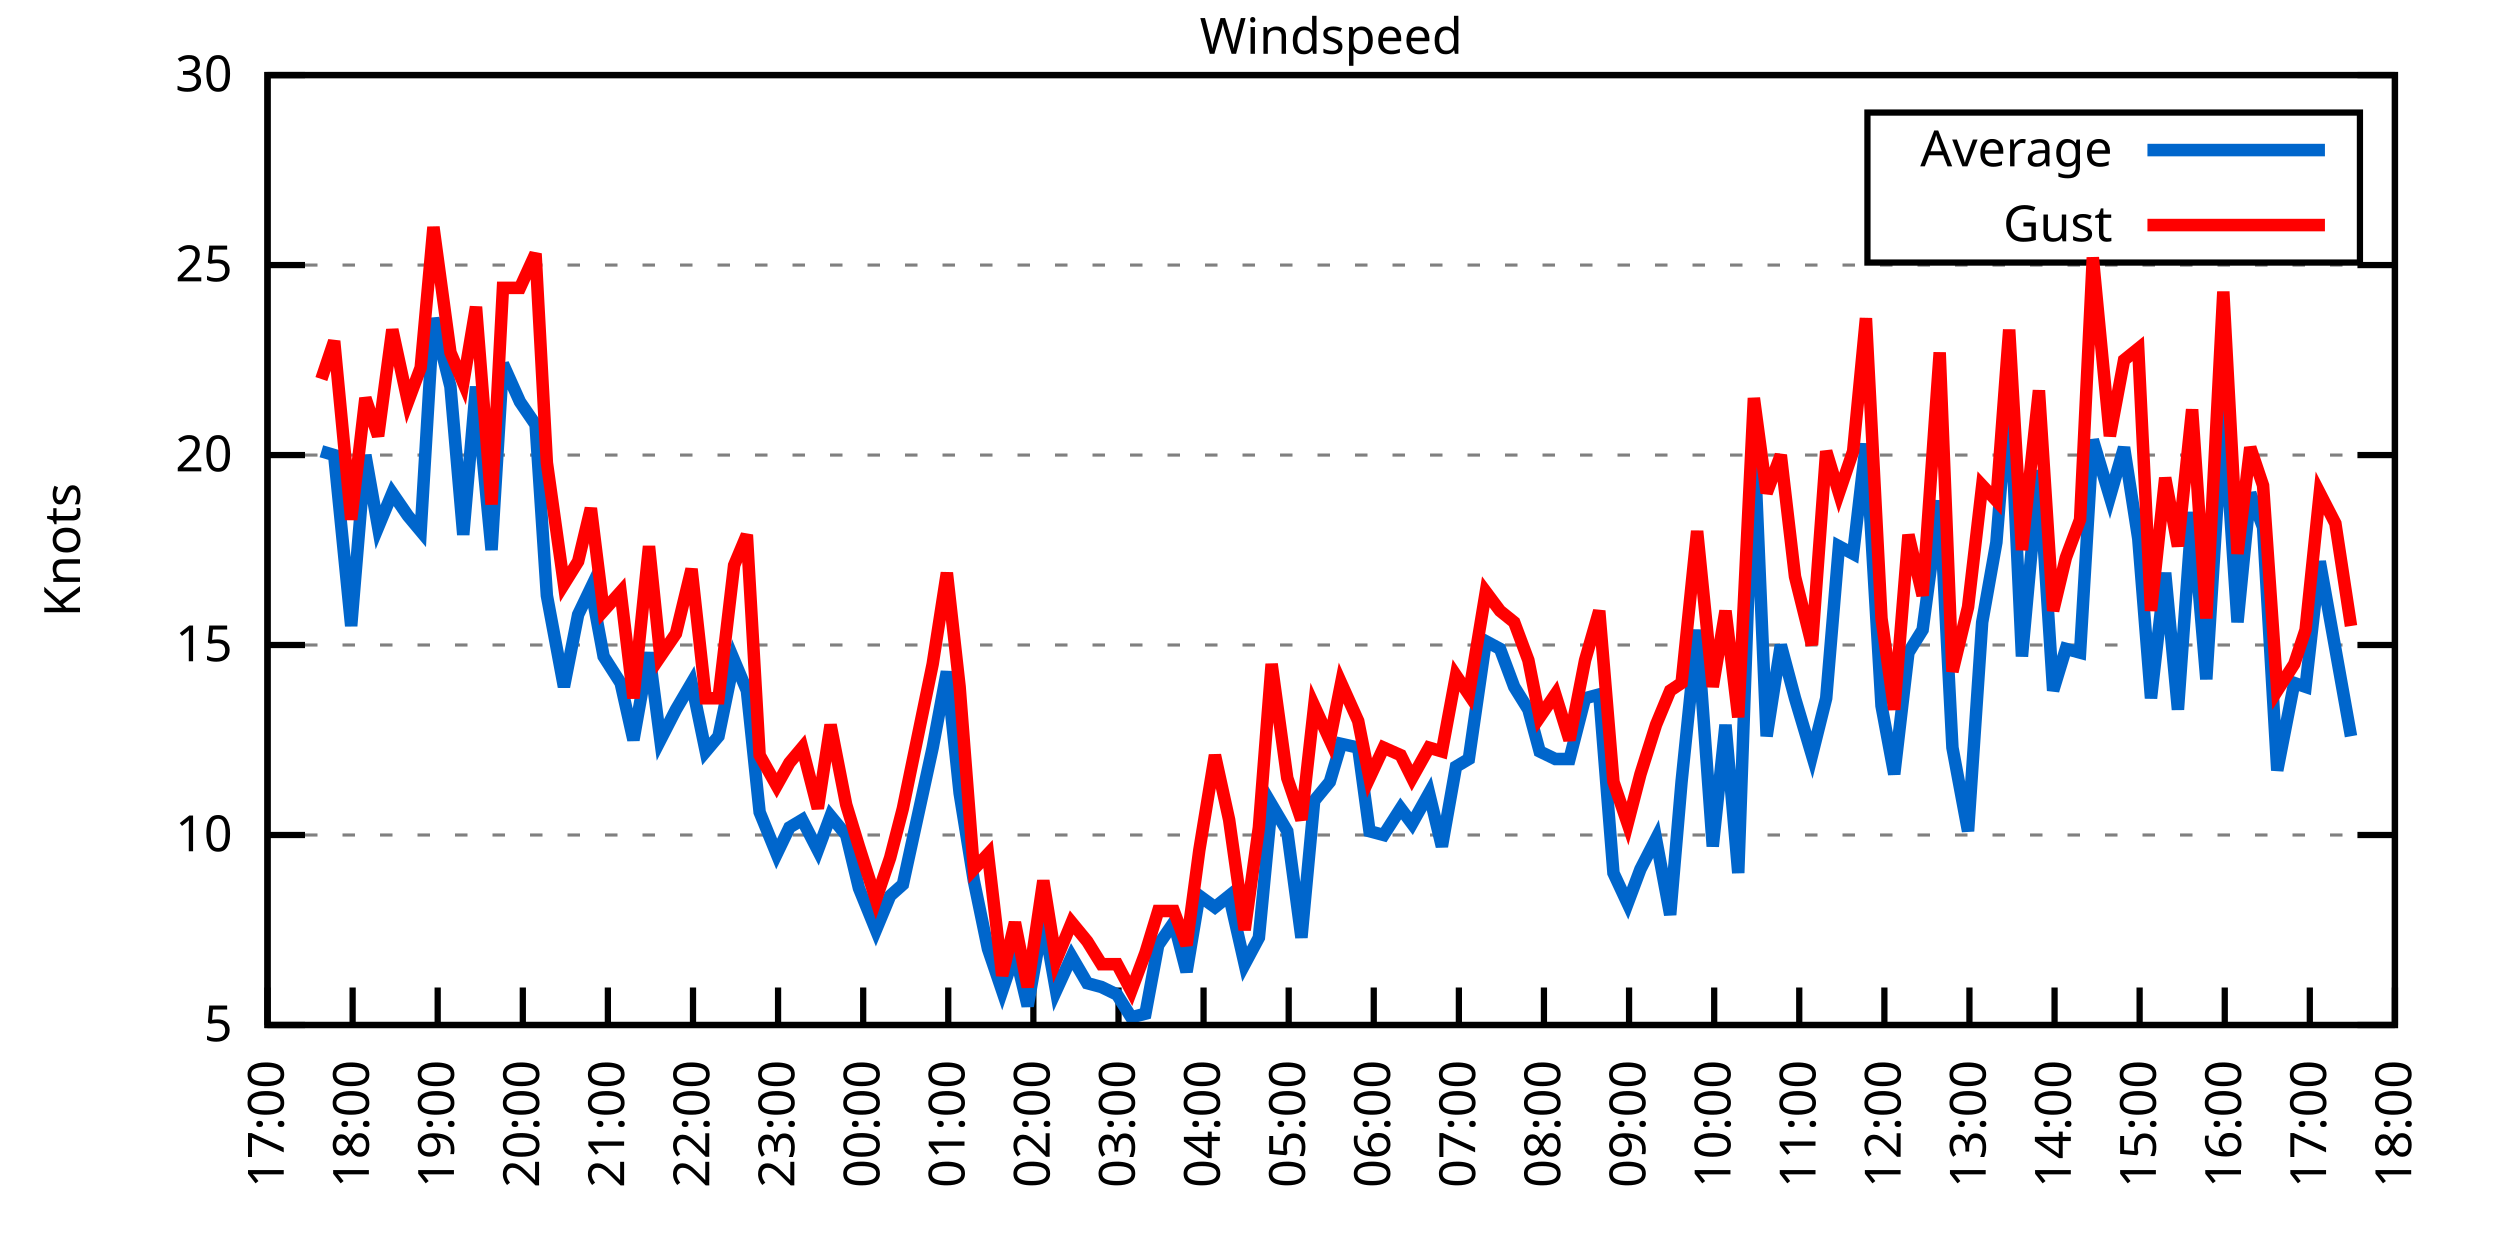
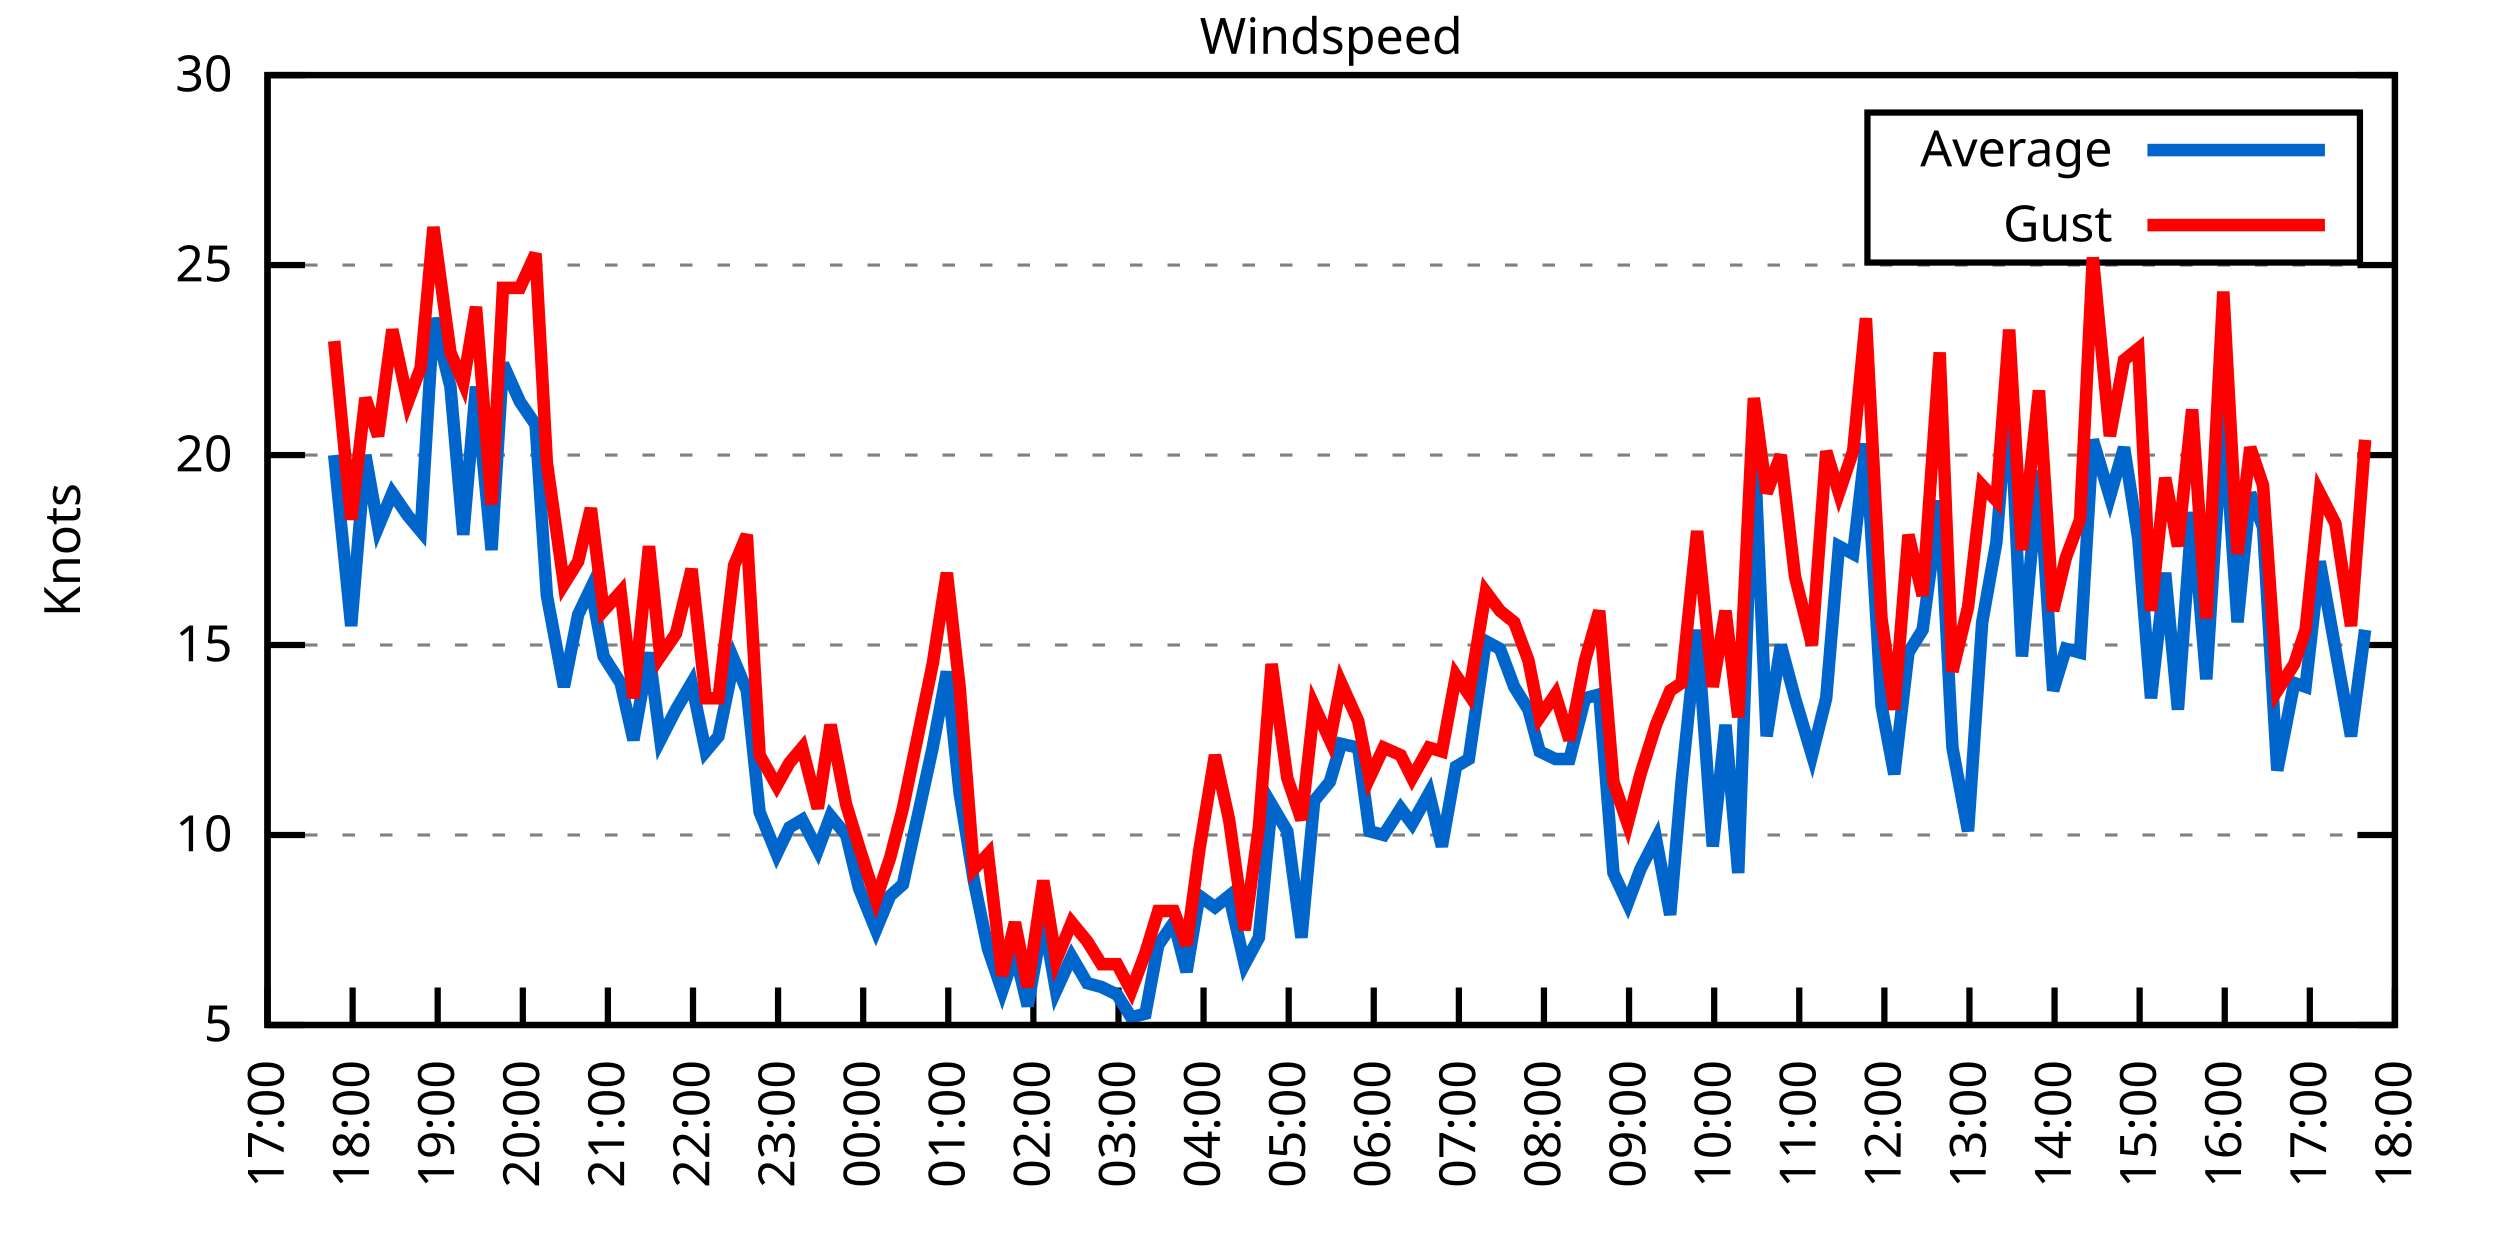
<svg xmlns="http://www.w3.org/2000/svg" xmlns:xlink="http://www.w3.org/1999/xlink" width="400" height="200" viewBox="0 0 400 200">
  <g id="gnuplot_canvas">
    <rect x="0" y="0" width="400" height="200" fill="none" />
    <defs>
      <circle id="gpDot" r="0.5" stroke-width="0.5" stroke="currentColor" />
      <path id="gpPt0" stroke-width="0.333" stroke="currentColor" d="M-1,0 h2 M0,-1 v2" />
      <path id="gpPt1" stroke-width="0.333" stroke="currentColor" d="M-1,-1 L1,1 M1,-1 L-1,1" />
      <path id="gpPt2" stroke-width="0.333" stroke="currentColor" d="M-1,0 L1,0 M0,-1 L0,1 M-1,-1 L1,1 M-1,1 L1,-1" />
      <rect id="gpPt3" stroke-width="0.333" stroke="currentColor" x="-1" y="-1" width="2" height="2" />
      <rect id="gpPt4" stroke-width="0.333" stroke="currentColor" fill="currentColor" x="-1" y="-1" width="2" height="2" />
      <circle id="gpPt5" stroke-width="0.333" stroke="currentColor" cx="0" cy="0" r="1" />
      <use xlink:href="#gpPt5" id="gpPt6" fill="currentColor" stroke="none" />
      <path id="gpPt7" stroke-width="0.333" stroke="currentColor" d="M0,-1.33 L-1.33,0.67 L1.33,0.67 z" />
      <use xlink:href="#gpPt7" id="gpPt8" fill="currentColor" stroke="none" />
      <use xlink:href="#gpPt7" id="gpPt9" stroke="currentColor" transform="rotate(180)" />
      <use xlink:href="#gpPt9" id="gpPt10" fill="currentColor" stroke="none" />
      <use xlink:href="#gpPt3" id="gpPt11" stroke="currentColor" transform="rotate(45)" />
      <use xlink:href="#gpPt11" id="gpPt12" fill="currentColor" stroke="none" />
      <path id="gpPt13" stroke-width="0.333" stroke="currentColor" d="M0,1.330 L1.265,0.411 L0.782,-1.067 L-0.782,-1.076 L-1.265,0.411 z" />
      <use xlink:href="#gpPt13" id="gpPt14" fill="currentColor" stroke="none" />
      <filter id="textbox" filterUnits="objectBoundingBox" x="0" y="0" height="1" width="1">
        <feFlood flood-color="white" flood-opacity="1" result="bgnd" />
        <feComposite in="SourceGraphic" in2="bgnd" operator="atop" />
      </filter>
      <filter id="greybox" filterUnits="objectBoundingBox" x="0" y="0" height="1" width="1">
        <feFlood flood-color="lightgrey" flood-opacity="1" result="grey" />
        <feComposite in="SourceGraphic" in2="grey" operator="atop" />
      </filter>
    </defs>
    <g fill="none" color="white" stroke="currentColor" stroke-width="1.00" stroke-linecap="butt" stroke-linejoin="miter">
</g>
    <g fill="none" color="black" stroke="currentColor" stroke-width="1.00" stroke-linecap="butt" stroke-linejoin="miter">
      <g stroke="none" shape-rendering="crispEdges">
        <polygon fill="rgb(255, 255, 255)" points="42.80,164.00 383.18,164.00 383.18,12.02 42.80,12.02 " />
      </g>
    </g>
    <g fill="none" color="black" stroke="currentColor" stroke-width="1.00" stroke-linecap="butt" stroke-linejoin="miter">
</g>
    <g fill="none" color="black" stroke="black" stroke-width="0.50" stroke-linecap="butt" stroke-linejoin="miter">
</g>
    <g fill="none" color="gray" stroke="currentColor" stroke-width="0.50" stroke-linecap="butt" stroke-linejoin="miter">
      <path stroke="gray" stroke-dasharray="2,4" class="gridline" d="M42.80,164.00 L383.19,164.00  " />
    </g>
    <g fill="none" color="gray" stroke="gray" stroke-width="1.00" stroke-linecap="butt" stroke-linejoin="miter">
</g>
    <g fill="none" color="black" stroke="currentColor" stroke-width="1.00" stroke-linecap="butt" stroke-linejoin="miter">
      <path stroke="black" d="M42.80,164.00 L48.80,164.00 M383.19,164.00 L377.19,164.00  " />
      <g transform="translate(37.20,166.60)" stroke="none" fill="black" font-family="Sans" font-size="8.00" text-anchor="end">
        <text>
          <tspan font-family="Sans"> 5</tspan>
        </text>
      </g>
    </g>
    <g fill="none" color="black" stroke="currentColor" stroke-width="1.00" stroke-linecap="butt" stroke-linejoin="miter">
</g>
    <g fill="none" color="black" stroke="black" stroke-width="0.50" stroke-linecap="butt" stroke-linejoin="miter">
</g>
    <g fill="none" color="gray" stroke="currentColor" stroke-width="0.50" stroke-linecap="butt" stroke-linejoin="miter">
      <path stroke="gray" stroke-dasharray="2,4" class="gridline" d="M42.80,133.60 L383.19,133.60  " />
    </g>
    <g fill="none" color="gray" stroke="gray" stroke-width="1.00" stroke-linecap="butt" stroke-linejoin="miter">
</g>
    <g fill="none" color="black" stroke="currentColor" stroke-width="1.00" stroke-linecap="butt" stroke-linejoin="miter">
      <path stroke="black" d="M42.80,133.60 L48.80,133.60 M383.19,133.60 L377.19,133.60  " />
      <g transform="translate(37.20,136.20)" stroke="none" fill="black" font-family="Sans" font-size="8.00" text-anchor="end">
        <text>
          <tspan font-family="Sans"> 10</tspan>
        </text>
      </g>
    </g>
    <g fill="none" color="black" stroke="currentColor" stroke-width="1.00" stroke-linecap="butt" stroke-linejoin="miter">
</g>
    <g fill="none" color="black" stroke="black" stroke-width="0.50" stroke-linecap="butt" stroke-linejoin="miter">
</g>
    <g fill="none" color="gray" stroke="currentColor" stroke-width="0.50" stroke-linecap="butt" stroke-linejoin="miter">
      <path stroke="gray" stroke-dasharray="2,4" class="gridline" d="M42.80,103.20 L383.19,103.20  " />
    </g>
    <g fill="none" color="gray" stroke="gray" stroke-width="1.00" stroke-linecap="butt" stroke-linejoin="miter">
</g>
    <g fill="none" color="black" stroke="currentColor" stroke-width="1.00" stroke-linecap="butt" stroke-linejoin="miter">
      <path stroke="black" d="M42.80,103.20 L48.80,103.20 M383.19,103.20 L377.19,103.20  " />
      <g transform="translate(37.20,105.80)" stroke="none" fill="black" font-family="Sans" font-size="8.00" text-anchor="end">
        <text>
          <tspan font-family="Sans"> 15</tspan>
        </text>
      </g>
    </g>
    <g fill="none" color="black" stroke="currentColor" stroke-width="1.00" stroke-linecap="butt" stroke-linejoin="miter">
</g>
    <g fill="none" color="black" stroke="black" stroke-width="0.50" stroke-linecap="butt" stroke-linejoin="miter">
</g>
    <g fill="none" color="gray" stroke="currentColor" stroke-width="0.50" stroke-linecap="butt" stroke-linejoin="miter">
      <path stroke="gray" stroke-dasharray="2,4" class="gridline" d="M42.80,72.81 L383.19,72.81  " />
    </g>
    <g fill="none" color="gray" stroke="gray" stroke-width="1.00" stroke-linecap="butt" stroke-linejoin="miter">
</g>
    <g fill="none" color="black" stroke="currentColor" stroke-width="1.00" stroke-linecap="butt" stroke-linejoin="miter">
      <path stroke="black" d="M42.80,72.81 L48.80,72.81 M383.19,72.81 L377.19,72.81  " />
      <g transform="translate(37.20,75.41)" stroke="none" fill="black" font-family="Sans" font-size="8.00" text-anchor="end">
        <text>
          <tspan font-family="Sans"> 20</tspan>
        </text>
      </g>
    </g>
    <g fill="none" color="black" stroke="currentColor" stroke-width="1.00" stroke-linecap="butt" stroke-linejoin="miter">
</g>
    <g fill="none" color="black" stroke="black" stroke-width="0.50" stroke-linecap="butt" stroke-linejoin="miter">
</g>
    <g fill="none" color="gray" stroke="currentColor" stroke-width="0.50" stroke-linecap="butt" stroke-linejoin="miter">
      <path stroke="gray" stroke-dasharray="2,4" class="gridline" d="M42.80,42.41 L383.19,42.41  " />
    </g>
    <g fill="none" color="gray" stroke="gray" stroke-width="1.00" stroke-linecap="butt" stroke-linejoin="miter">
</g>
    <g fill="none" color="black" stroke="currentColor" stroke-width="1.00" stroke-linecap="butt" stroke-linejoin="miter">
      <path stroke="black" d="M42.80,42.41 L48.80,42.41 M383.19,42.41 L377.19,42.41  " />
      <g transform="translate(37.20,45.01)" stroke="none" fill="black" font-family="Sans" font-size="8.00" text-anchor="end">
        <text>
          <tspan font-family="Sans"> 25</tspan>
        </text>
      </g>
    </g>
    <g fill="none" color="black" stroke="currentColor" stroke-width="1.00" stroke-linecap="butt" stroke-linejoin="miter">
</g>
    <g fill="none" color="black" stroke="black" stroke-width="0.50" stroke-linecap="butt" stroke-linejoin="miter">
</g>
    <g fill="none" color="gray" stroke="currentColor" stroke-width="0.50" stroke-linecap="butt" stroke-linejoin="miter">
      <path stroke="gray" stroke-dasharray="2,4" class="gridline" d="M42.80,12.01 L383.19,12.01  " />
    </g>
    <g fill="none" color="gray" stroke="gray" stroke-width="1.00" stroke-linecap="butt" stroke-linejoin="miter">
</g>
    <g fill="none" color="black" stroke="currentColor" stroke-width="1.00" stroke-linecap="butt" stroke-linejoin="miter">
      <path stroke="black" d="M42.80,12.01 L48.80,12.01 M383.19,12.01 L377.19,12.01  " />
      <g transform="translate(37.20,14.61)" stroke="none" fill="black" font-family="Sans" font-size="8.00" text-anchor="end">
        <text>
          <tspan font-family="Sans"> 30</tspan>
        </text>
      </g>
    </g>
    <g fill="none" color="black" stroke="currentColor" stroke-width="1.00" stroke-linecap="butt" stroke-linejoin="miter">
      <path stroke="black" d="M42.80,164.00 L42.80,158.00  " />
      <g transform="translate(45.40,169.60) rotate(270.00)" stroke="none" fill="black" font-family="Sans" font-size="8.00" text-anchor="end">
        <text>
          <tspan font-family="Sans">17:00</tspan>
        </text>
      </g>
    </g>
    <g fill="none" color="black" stroke="currentColor" stroke-width="1.00" stroke-linecap="butt" stroke-linejoin="miter">
      <path stroke="black" d="M56.42,164.00 L56.42,158.00  " />
      <g transform="translate(59.02,169.60) rotate(270.00)" stroke="none" fill="black" font-family="Sans" font-size="8.00" text-anchor="end">
        <text>
          <tspan font-family="Sans">18:00</tspan>
        </text>
      </g>
    </g>
    <g fill="none" color="black" stroke="currentColor" stroke-width="1.00" stroke-linecap="butt" stroke-linejoin="miter">
      <path stroke="black" d="M70.03,164.00 L70.03,158.00  " />
      <g transform="translate(72.63,169.60) rotate(270.00)" stroke="none" fill="black" font-family="Sans" font-size="8.00" text-anchor="end">
        <text>
          <tspan font-family="Sans">19:00</tspan>
        </text>
      </g>
    </g>
    <g fill="none" color="black" stroke="currentColor" stroke-width="1.00" stroke-linecap="butt" stroke-linejoin="miter">
      <path stroke="black" d="M83.65,164.00 L83.65,158.00  " />
      <g transform="translate(86.25,169.60) rotate(270.00)" stroke="none" fill="black" font-family="Sans" font-size="8.00" text-anchor="end">
        <text>
          <tspan font-family="Sans">20:00</tspan>
        </text>
      </g>
    </g>
    <g fill="none" color="black" stroke="currentColor" stroke-width="1.00" stroke-linecap="butt" stroke-linejoin="miter">
      <path stroke="black" d="M97.26,164.00 L97.26,158.00  " />
      <g transform="translate(99.86,169.60) rotate(270.00)" stroke="none" fill="black" font-family="Sans" font-size="8.00" text-anchor="end">
        <text>
          <tspan font-family="Sans">21:00</tspan>
        </text>
      </g>
    </g>
    <g fill="none" color="black" stroke="currentColor" stroke-width="1.00" stroke-linecap="butt" stroke-linejoin="miter">
      <path stroke="black" d="M110.88,164.00 L110.88,158.00  " />
      <g transform="translate(113.48,169.60) rotate(270.00)" stroke="none" fill="black" font-family="Sans" font-size="8.00" text-anchor="end">
        <text>
          <tspan font-family="Sans">22:00</tspan>
        </text>
      </g>
    </g>
    <g fill="none" color="black" stroke="currentColor" stroke-width="1.00" stroke-linecap="butt" stroke-linejoin="miter">
      <path stroke="black" d="M124.49,164.00 L124.49,158.00  " />
      <g transform="translate(127.09,169.60) rotate(270.00)" stroke="none" fill="black" font-family="Sans" font-size="8.00" text-anchor="end">
        <text>
          <tspan font-family="Sans">23:00</tspan>
        </text>
      </g>
    </g>
    <g fill="none" color="black" stroke="currentColor" stroke-width="1.00" stroke-linecap="butt" stroke-linejoin="miter">
      <path stroke="black" d="M138.11,164.00 L138.11,158.00  " />
      <g transform="translate(140.71,169.60) rotate(270.00)" stroke="none" fill="black" font-family="Sans" font-size="8.00" text-anchor="end">
        <text>
          <tspan font-family="Sans">00:00</tspan>
        </text>
      </g>
    </g>
    <g fill="none" color="black" stroke="currentColor" stroke-width="1.00" stroke-linecap="butt" stroke-linejoin="miter">
      <path stroke="black" d="M151.72,164.00 L151.72,158.00  " />
      <g transform="translate(154.32,169.60) rotate(270.00)" stroke="none" fill="black" font-family="Sans" font-size="8.00" text-anchor="end">
        <text>
          <tspan font-family="Sans">01:00</tspan>
        </text>
      </g>
    </g>
    <g fill="none" color="black" stroke="currentColor" stroke-width="1.00" stroke-linecap="butt" stroke-linejoin="miter">
      <path stroke="black" d="M165.34,164.00 L165.34,158.00  " />
      <g transform="translate(167.94,169.60) rotate(270.00)" stroke="none" fill="black" font-family="Sans" font-size="8.00" text-anchor="end">
        <text>
          <tspan font-family="Sans">02:00</tspan>
        </text>
      </g>
    </g>
    <g fill="none" color="black" stroke="currentColor" stroke-width="1.00" stroke-linecap="butt" stroke-linejoin="miter">
      <path stroke="black" d="M178.96,164.00 L178.96,158.00  " />
      <g transform="translate(181.56,169.60) rotate(270.00)" stroke="none" fill="black" font-family="Sans" font-size="8.00" text-anchor="end">
        <text>
          <tspan font-family="Sans">03:00</tspan>
        </text>
      </g>
    </g>
    <g fill="none" color="black" stroke="currentColor" stroke-width="1.00" stroke-linecap="butt" stroke-linejoin="miter">
      <path stroke="black" d="M192.57,164.00 L192.57,158.00  " />
      <g transform="translate(195.17,169.60) rotate(270.00)" stroke="none" fill="black" font-family="Sans" font-size="8.00" text-anchor="end">
        <text>
          <tspan font-family="Sans">04:00</tspan>
        </text>
      </g>
    </g>
    <g fill="none" color="black" stroke="currentColor" stroke-width="1.00" stroke-linecap="butt" stroke-linejoin="miter">
      <path stroke="black" d="M206.19,164.00 L206.19,158.00  " />
      <g transform="translate(208.79,169.60) rotate(270.00)" stroke="none" fill="black" font-family="Sans" font-size="8.00" text-anchor="end">
        <text>
          <tspan font-family="Sans">05:00</tspan>
        </text>
      </g>
    </g>
    <g fill="none" color="black" stroke="currentColor" stroke-width="1.00" stroke-linecap="butt" stroke-linejoin="miter">
      <path stroke="black" d="M219.80,164.00 L219.80,158.00  " />
      <g transform="translate(222.40,169.60) rotate(270.00)" stroke="none" fill="black" font-family="Sans" font-size="8.00" text-anchor="end">
        <text>
          <tspan font-family="Sans">06:00</tspan>
        </text>
      </g>
    </g>
    <g fill="none" color="black" stroke="currentColor" stroke-width="1.00" stroke-linecap="butt" stroke-linejoin="miter">
      <path stroke="black" d="M233.42,164.00 L233.42,158.00  " />
      <g transform="translate(236.02,169.60) rotate(270.00)" stroke="none" fill="black" font-family="Sans" font-size="8.00" text-anchor="end">
        <text>
          <tspan font-family="Sans">07:00</tspan>
        </text>
      </g>
    </g>
    <g fill="none" color="black" stroke="currentColor" stroke-width="1.00" stroke-linecap="butt" stroke-linejoin="miter">
      <path stroke="black" d="M247.03,164.00 L247.03,158.00  " />
      <g transform="translate(249.63,169.60) rotate(270.00)" stroke="none" fill="black" font-family="Sans" font-size="8.00" text-anchor="end">
        <text>
          <tspan font-family="Sans">08:00</tspan>
        </text>
      </g>
    </g>
    <g fill="none" color="black" stroke="currentColor" stroke-width="1.00" stroke-linecap="butt" stroke-linejoin="miter">
      <path stroke="black" d="M260.65,164.00 L260.65,158.00  " />
      <g transform="translate(263.25,169.60) rotate(270.00)" stroke="none" fill="black" font-family="Sans" font-size="8.00" text-anchor="end">
        <text>
          <tspan font-family="Sans">09:00</tspan>
        </text>
      </g>
    </g>
    <g fill="none" color="black" stroke="currentColor" stroke-width="1.00" stroke-linecap="butt" stroke-linejoin="miter">
      <path stroke="black" d="M274.27,164.00 L274.27,158.00  " />
      <g transform="translate(276.87,169.60) rotate(270.00)" stroke="none" fill="black" font-family="Sans" font-size="8.00" text-anchor="end">
        <text>
          <tspan font-family="Sans">10:00</tspan>
        </text>
      </g>
    </g>
    <g fill="none" color="black" stroke="currentColor" stroke-width="1.00" stroke-linecap="butt" stroke-linejoin="miter">
      <path stroke="black" d="M287.88,164.00 L287.88,158.00  " />
      <g transform="translate(290.48,169.60) rotate(270.00)" stroke="none" fill="black" font-family="Sans" font-size="8.00" text-anchor="end">
        <text>
          <tspan font-family="Sans">11:00</tspan>
        </text>
      </g>
    </g>
    <g fill="none" color="black" stroke="currentColor" stroke-width="1.00" stroke-linecap="butt" stroke-linejoin="miter">
      <path stroke="black" d="M301.50,164.00 L301.50,158.00  " />
      <g transform="translate(304.10,169.60) rotate(270.00)" stroke="none" fill="black" font-family="Sans" font-size="8.00" text-anchor="end">
        <text>
          <tspan font-family="Sans">12:00</tspan>
        </text>
      </g>
    </g>
    <g fill="none" color="black" stroke="currentColor" stroke-width="1.00" stroke-linecap="butt" stroke-linejoin="miter">
      <path stroke="black" d="M315.11,164.00 L315.11,158.00  " />
      <g transform="translate(317.71,169.60) rotate(270.00)" stroke="none" fill="black" font-family="Sans" font-size="8.00" text-anchor="end">
        <text>
          <tspan font-family="Sans">13:00</tspan>
        </text>
      </g>
    </g>
    <g fill="none" color="black" stroke="currentColor" stroke-width="1.00" stroke-linecap="butt" stroke-linejoin="miter">
      <path stroke="black" d="M328.73,164.00 L328.73,158.00  " />
      <g transform="translate(331.33,169.60) rotate(270.00)" stroke="none" fill="black" font-family="Sans" font-size="8.00" text-anchor="end">
        <text>
          <tspan font-family="Sans">14:00</tspan>
        </text>
      </g>
    </g>
    <g fill="none" color="black" stroke="currentColor" stroke-width="1.00" stroke-linecap="butt" stroke-linejoin="miter">
      <path stroke="black" d="M342.34,164.00 L342.34,158.00  " />
      <g transform="translate(344.94,169.60) rotate(270.00)" stroke="none" fill="black" font-family="Sans" font-size="8.00" text-anchor="end">
        <text>
          <tspan font-family="Sans">15:00</tspan>
        </text>
      </g>
    </g>
    <g fill="none" color="black" stroke="currentColor" stroke-width="1.00" stroke-linecap="butt" stroke-linejoin="miter">
      <path stroke="black" d="M355.96,164.00 L355.96,158.00  " />
      <g transform="translate(358.56,169.60) rotate(270.00)" stroke="none" fill="black" font-family="Sans" font-size="8.00" text-anchor="end">
        <text>
          <tspan font-family="Sans">16:00</tspan>
        </text>
      </g>
    </g>
    <g fill="none" color="black" stroke="currentColor" stroke-width="1.00" stroke-linecap="butt" stroke-linejoin="miter">
      <path stroke="black" d="M369.57,164.00 L369.57,158.00  " />
      <g transform="translate(372.17,169.60) rotate(270.00)" stroke="none" fill="black" font-family="Sans" font-size="8.00" text-anchor="end">
        <text>
          <tspan font-family="Sans">17:00</tspan>
        </text>
      </g>
    </g>
    <g fill="none" color="black" stroke="currentColor" stroke-width="1.00" stroke-linecap="butt" stroke-linejoin="miter">
      <path stroke="black" d="M383.19,164.00 L383.19,158.00  " />
      <g transform="translate(385.79,169.60) rotate(270.00)" stroke="none" fill="black" font-family="Sans" font-size="8.00" text-anchor="end">
        <text>
          <tspan font-family="Sans">18:00</tspan>
        </text>
      </g>
    </g>
    <g fill="none" color="black" stroke="currentColor" stroke-width="1.00" stroke-linecap="butt" stroke-linejoin="miter">
</g>
    <g fill="none" color="black" stroke="currentColor" stroke-width="1.00" stroke-linecap="butt" stroke-linejoin="miter">
      <path stroke="black" d="M42.80,12.01 L42.80,164.00 L383.19,164.00 L383.19,12.01 L42.80,12.01 Z  " />
    </g>
    <g fill="none" color="black" stroke="currentColor" stroke-width="1.00" stroke-linecap="butt" stroke-linejoin="miter">
</g>
    <g fill="none" color="black" stroke="currentColor" stroke-width="1.00" stroke-linecap="butt" stroke-linejoin="miter">
      <path stroke="black" d="M298.79,42.01 L298.79,18.01 L377.59,18.01 L377.59,42.01 L298.79,42.01 Z  " />
    </g>
    <g id="Windspeed_plot_1">
      <g fill="none" color="white" stroke="black" stroke-width="2.00" stroke-linecap="butt" stroke-linejoin="miter">
</g>
      <g fill="none" color="black" stroke="currentColor" stroke-width="2.00" stroke-linecap="butt" stroke-linejoin="miter">
        <g transform="translate(337.99,26.61)" stroke="none" fill="black" font-family="Sans" font-size="8.00" text-anchor="end">
          <text>
            <tspan font-family="Sans">Average</tspan>
          </text>
        </g>
      </g>
      <g fill="none" color="black" stroke="currentColor" stroke-width="2.00" stroke-linecap="butt" stroke-linejoin="miter">
-         <path stroke="rgb(  0, 102, 204)" d="M343.59,24.01 L371.99,24.01 M51.42,72.20 L53.47,72.81 L56.19,100.16 L58.46,72.81 L60.50,84.36 L62.77,78.89   L65.27,82.53 L67.31,84.97 L69.35,50.92 L72.07,61.86 L74.12,85.57 L76.16,61.86 L78.65,88.00 L80.47,58.21   L83.19,64.29 L85.69,67.94 L87.50,95.30 L90.23,109.89 L92.50,98.34 L94.54,94.08 L96.58,105.03 L99.30,109.28   L101.35,118.40 L103.84,104.42 L105.66,118.40 L108.15,113.54 L110.65,109.28 L112.92,120.23 L114.96,117.80 L117.46,105.64   L119.50,110.50 L121.54,129.95 L124.27,136.64 L126.31,132.39 L128.35,131.17 L130.85,136.03 L132.89,130.56 L135.39,133.60   L137.43,142.11 L140.15,148.80 L142.42,143.33 L144.46,141.51 L149.23,119.62 L151.50,107.46 L153.54,126.91 L155.81,140.90   L158.08,151.84 L160.35,158.53 L162.39,152.45 L164.43,160.96 L166.93,146.98 L168.97,158.53 L171.47,153.06 L173.96,157.31   L176.23,157.92 L178.73,159.14 L181.00,162.78 L183.27,162.18 L185.31,151.23 L187.81,147.59 L189.85,155.49 L191.89,143.33   L194.39,145.15 L196.66,143.33 L199.15,154.27 L201.42,150.02 L203.46,128.74 L205.96,132.99 L208.23,150.02 L210.27,128.13   L212.77,125.09 L214.58,119.01 L217.31,119.62 L219.12,132.99 L221.39,133.60 L224.11,129.35 L225.93,131.78 L228.65,126.91   L230.70,135.43 L232.96,122.66 L235.01,121.44 L237.73,102.60 L240.00,103.81 L242.27,109.89 L244.54,113.54 L246.35,120.23   L248.85,121.44 L251.12,121.44 L253.61,111.72 L255.88,111.11 L258.15,139.68 L260.42,144.55 L262.47,139.07 L264.96,134.21   L267.23,146.37 L269.05,125.09 L271.54,100.77 L274.04,135.43 L276.08,115.97 L278.12,139.68 L280.62,69.77 L282.66,117.80   L284.93,103.20 L287.20,111.72 L289.92,120.83 L292.19,111.72 L294.23,87.40 L296.50,88.61 L298.55,70.98 L301.04,112.93   L303.08,123.87 L305.35,104.42 L307.62,100.77 L310.35,80.10 L312.39,119.62 L314.89,132.99 L317.15,99.56 L319.42,86.79   L321.47,61.25 L323.51,105.03 L326.23,75.24 L328.50,110.50 L330.54,103.81 L332.81,104.42 L334.85,70.37 L337.58,79.49   L339.85,71.59 L342.12,86.18 L344.16,111.72 L346.43,91.65 L348.47,113.54 L350.74,81.93 L353.01,108.68 L355.73,65.51   L358.00,99.56 L360.04,78.89 L362.09,84.36 L364.36,123.27 L367.08,109.28 L368.89,109.89 L371.16,89.83 L373.66,103.81   L376.16,117.80  " />
+         <path stroke="rgb(  0, 102, 204)" d="M343.59,24.01 L371.99,24.01 M53.47,72.81 L56.19,100.16 L58.46,72.81 L60.50,84.36 L62.77,78.89 L65.27,82.53   L67.31,84.97 L69.35,50.92 L72.07,61.86 L74.12,85.57 L76.16,61.86 L78.65,88.00 L80.47,58.21 L83.19,64.29   L85.69,67.94 L87.50,95.30 L90.23,109.89 L92.50,98.34 L94.54,94.08 L96.58,105.03 L99.30,109.28 L101.35,118.40   L103.84,104.42 L105.66,118.40 L108.15,113.54 L110.65,109.28 L112.92,120.23 L114.96,117.80 L117.46,105.64 L119.50,110.50   L121.54,129.95 L124.27,136.64 L126.31,132.39 L128.35,131.17 L130.85,136.03 L132.89,130.56 L135.39,133.60 L137.43,142.11   L140.15,148.80 L142.42,143.33 L144.46,141.51 L149.23,119.62 L151.50,107.46 L153.54,126.91 L155.81,140.90 L158.08,151.84   L160.35,158.53 L162.39,152.45 L164.43,160.96 L166.93,146.98 L168.97,158.53 L171.47,153.06 L173.96,157.31 L176.23,157.92   L178.73,159.14 L181.00,162.78 L183.27,162.18 L185.31,151.23 L187.81,147.59 L189.85,155.49 L191.89,143.33 L194.39,145.15   L196.66,143.33 L199.15,154.27 L201.42,150.02 L203.46,128.74 L205.96,132.99 L208.23,150.02 L210.27,128.13 L212.77,125.09   L214.58,119.01 L217.31,119.62 L219.12,132.99 L221.39,133.60 L224.11,129.35 L225.93,131.78 L228.65,126.91 L230.70,135.43   L232.96,122.66 L235.01,121.44 L237.73,102.60 L240.00,103.81 L242.27,109.89 L244.54,113.54 L246.35,120.23 L248.85,121.44   L251.12,121.44 L253.61,111.72 L255.88,111.11 L258.15,139.68 L260.42,144.55 L262.47,139.07 L264.96,134.21 L267.23,146.37   L269.05,125.09 L271.54,100.77 L274.04,135.43 L276.08,115.97 L278.12,139.68 L280.62,69.77 L282.66,117.80 L284.93,103.20   L287.20,111.72 L289.92,120.83 L292.19,111.72 L294.23,87.40 L296.50,88.61 L298.55,70.98 L301.04,112.93 L303.08,123.87   L305.35,104.42 L307.62,100.77 L310.35,80.10 L312.39,119.62 L314.89,132.99 L317.15,99.56 L319.42,86.79 L321.47,61.25   L323.51,105.03 L326.23,75.24 L328.50,110.50 L330.54,103.81 L332.81,104.42 L334.85,70.37 L337.58,79.49 L339.85,71.59   L342.12,86.18 L344.16,111.72 L346.43,91.65 L348.47,113.54 L350.74,81.93 L353.01,108.68 L355.73,65.51 L358.00,99.56   L360.04,78.89 L362.09,84.36 L364.36,123.27 L367.08,109.28 L368.89,109.89 L371.16,89.83 L373.66,103.81 L376.16,117.80   L378.42,100.77  " />
      </g>
    </g>
    <g id="Windspeed_plot_2">
      <g fill="none" color="black" stroke="currentColor" stroke-width="2.00" stroke-linecap="butt" stroke-linejoin="miter">
        <g transform="translate(337.99,38.61)" stroke="none" fill="black" font-family="Sans" font-size="8.00" text-anchor="end">
          <text>
            <tspan font-family="Sans">Gust</tspan>
          </text>
        </g>
      </g>
      <g fill="none" color="black" stroke="currentColor" stroke-width="2.00" stroke-linecap="butt" stroke-linejoin="miter">
-         <path stroke="rgb(255,   0,   0)" d="M343.59,36.01 L371.99,36.01 M51.42,60.65 L53.47,54.57 L56.19,83.14 L58.46,63.69 L60.50,69.77 L62.77,52.74   L65.27,64.29 L67.31,58.82 L69.35,36.33 L72.07,56.39 L74.12,61.25 L76.16,49.10 L78.65,80.71 L80.47,46.06   L83.19,46.06 L85.69,40.58 L87.50,74.02 L90.23,93.48 L92.50,89.83 L94.54,81.32 L96.58,97.73 L99.30,94.69   L101.35,111.72 L103.84,87.40 L105.66,105.03 L108.15,101.38 L110.65,91.04 L112.92,111.72 L114.96,111.72 L117.46,90.44   L119.50,85.57 L121.54,120.83 L124.27,125.70 L126.31,122.05 L128.35,119.62 L130.85,129.35 L132.89,115.97 L135.39,128.74   L137.43,135.43 L140.15,143.94 L142.42,137.25 L144.46,129.35 L149.23,106.24 L151.50,91.65 L153.54,109.89 L155.81,139.07   L158.08,136.64 L160.35,156.10 L162.39,147.59 L164.43,157.92 L166.93,140.90 L168.97,153.66 L171.47,147.59 L173.96,150.62   L176.23,154.27 L178.73,154.27 L181.00,158.53 L183.27,152.45 L185.31,145.76 L187.81,145.76 L189.85,151.23 L191.89,136.03   L194.39,120.83 L196.66,131.17 L199.15,148.80 L201.42,132.39 L203.46,106.24 L205.96,124.48 L208.23,131.17 L210.27,112.93   L212.77,118.40 L214.58,109.28 L217.31,115.36 L219.12,124.48 L221.39,119.62 L224.11,120.83 L225.93,124.48 L228.65,119.62   L230.70,120.23 L232.96,108.07 L235.01,111.11 L237.73,94.69 L240.00,97.73 L242.27,99.56 L244.54,105.64 L246.35,114.76   L248.85,111.11 L251.12,118.40 L253.61,105.64 L255.88,97.73 L258.15,125.09 L260.42,131.78 L262.47,123.87 L264.96,115.97   L267.23,110.50 L269.05,109.28 L271.54,84.97 L274.04,109.89 L276.08,97.73 L278.12,114.76 L280.62,63.69 L282.66,78.89   L284.93,72.81 L287.20,92.26 L289.92,103.20 L292.19,72.20 L294.23,78.89 L296.50,72.20 L298.55,50.92 L301.04,98.95   L303.08,113.54 L305.35,85.57 L307.62,95.30 L310.35,56.39 L312.39,107.46 L314.89,97.12 L317.15,77.67 L319.42,80.10   L321.47,52.74 L323.51,88.00 L326.23,62.47 L328.50,97.73 L330.54,89.22 L332.81,83.14 L334.85,41.19 L337.58,69.77   L339.85,57.61 L342.12,55.78 L344.16,97.73 L346.43,76.45 L348.47,87.40 L350.74,65.51 L353.01,98.95 L355.73,46.66   L358.00,88.61 L360.04,71.59 L362.09,77.67 L364.36,110.50 L367.08,106.24 L368.89,100.77 L371.16,78.89 L373.66,83.75   L376.16,100.16  " />
+         <path stroke="rgb(255,   0,   0)" d="M343.59,36.01 L371.99,36.01 M53.47,54.57 L56.19,83.14 L58.46,63.69 L60.50,69.77 L62.77,52.74 L65.27,64.29   L67.31,58.82 L69.35,36.33 L72.07,56.39 L74.12,61.25 L76.16,49.10 L78.65,80.71 L80.47,46.06 L83.19,46.06   L85.69,40.58 L87.50,74.02 L90.23,93.48 L92.50,89.83 L94.54,81.32 L96.58,97.73 L99.30,94.69 L101.35,111.72   L103.84,87.40 L105.66,105.03 L108.15,101.38 L110.65,91.04 L112.92,111.72 L114.96,111.72 L117.46,90.44 L119.50,85.57   L121.54,120.83 L124.27,125.70 L126.31,122.05 L128.35,119.62 L130.85,129.35 L132.89,115.97 L135.39,128.74 L137.43,135.43   L140.15,143.94 L142.42,137.25 L144.46,129.35 L149.23,106.24 L151.50,91.65 L153.54,109.89 L155.81,139.07 L158.08,136.64   L160.35,156.10 L162.39,147.59 L164.43,157.92 L166.93,140.90 L168.97,153.66 L171.47,147.59 L173.96,150.62 L176.23,154.27   L178.73,154.27 L181.00,158.53 L183.27,152.45 L185.31,145.76 L187.81,145.76 L189.85,151.23 L191.89,136.03 L194.39,120.83   L196.66,131.17 L199.15,148.80 L201.42,132.39 L203.46,106.24 L205.96,124.48 L208.23,131.17 L210.27,112.93 L212.77,118.40   L214.58,109.28 L217.31,115.36 L219.12,124.48 L221.39,119.62 L224.11,120.83 L225.93,124.48 L228.65,119.62 L230.70,120.23   L232.96,108.07 L235.01,111.11 L237.73,94.69 L240.00,97.73 L242.27,99.56 L244.54,105.64 L246.35,114.76 L248.85,111.11   L251.12,118.40 L253.61,105.64 L255.88,97.73 L258.15,125.09 L260.42,131.78 L262.47,123.87 L264.96,115.97 L267.23,110.50   L269.05,109.28 L271.54,84.97 L274.04,109.89 L276.08,97.73 L278.12,114.76 L280.62,63.69 L282.66,78.89 L284.93,72.81   L287.20,92.26 L289.92,103.20 L292.19,72.20 L294.23,78.89 L296.50,72.20 L298.55,50.92 L301.04,98.95 L303.08,113.54   L305.35,85.57 L307.62,95.30 L310.35,56.39 L312.39,107.46 L314.89,97.12 L317.15,77.67 L319.42,80.10 L321.47,52.74   L323.51,88.00 L326.23,62.47 L328.50,97.73 L330.54,89.22 L332.81,83.14 L334.85,41.19 L337.58,69.77 L339.85,57.61   L342.12,55.78 L344.16,97.73 L346.43,76.45 L348.47,87.40 L350.74,65.51 L353.01,98.95 L355.73,46.66 L358.00,88.61   L360.04,71.59 L362.09,77.67 L364.36,110.50 L367.08,106.24 L368.89,100.77 L371.16,78.89 L373.66,83.75 L376.16,100.16   L378.42,70.37  " />
      </g>
    </g>
    <g fill="none" color="black" stroke="currentColor" stroke-width="2.00" stroke-linecap="butt" stroke-linejoin="miter">
</g>
    <g fill="none" color="black" stroke="black" stroke-width="1.00" stroke-linecap="butt" stroke-linejoin="miter">
</g>
    <g fill="none" color="black" stroke="currentColor" stroke-width="1.00" stroke-linecap="butt" stroke-linejoin="miter">
      <path stroke="black" d="M42.80,12.01 L42.80,164.00 L383.19,164.00 L383.19,12.01 L42.80,12.01 Z  " />
      <g transform="translate(12.80,88.01) rotate(270.00)" stroke="none" fill="black" font-family="Sans" font-size="8.00" text-anchor="middle">
        <text>
          <tspan font-family="Sans">Knots</tspan>
        </text>
      </g>
    </g>
    <g fill="none" color="black" stroke="currentColor" stroke-width="1.00" stroke-linecap="butt" stroke-linejoin="miter">
</g>
    <g fill="none" color="black" stroke="currentColor" stroke-width="1.00" stroke-linecap="butt" stroke-linejoin="miter">
      <g transform="translate(212.99,8.61)" stroke="none" fill="black" font-family="Sans" font-size="8.00" text-anchor="middle">
        <text>
          <tspan font-family="Sans">Windspeed</tspan>
        </text>
      </g>
    </g>
    <g fill="none" color="black" stroke="currentColor" stroke-width="1.00" stroke-linecap="butt" stroke-linejoin="miter">
</g>
  </g>
</svg>
